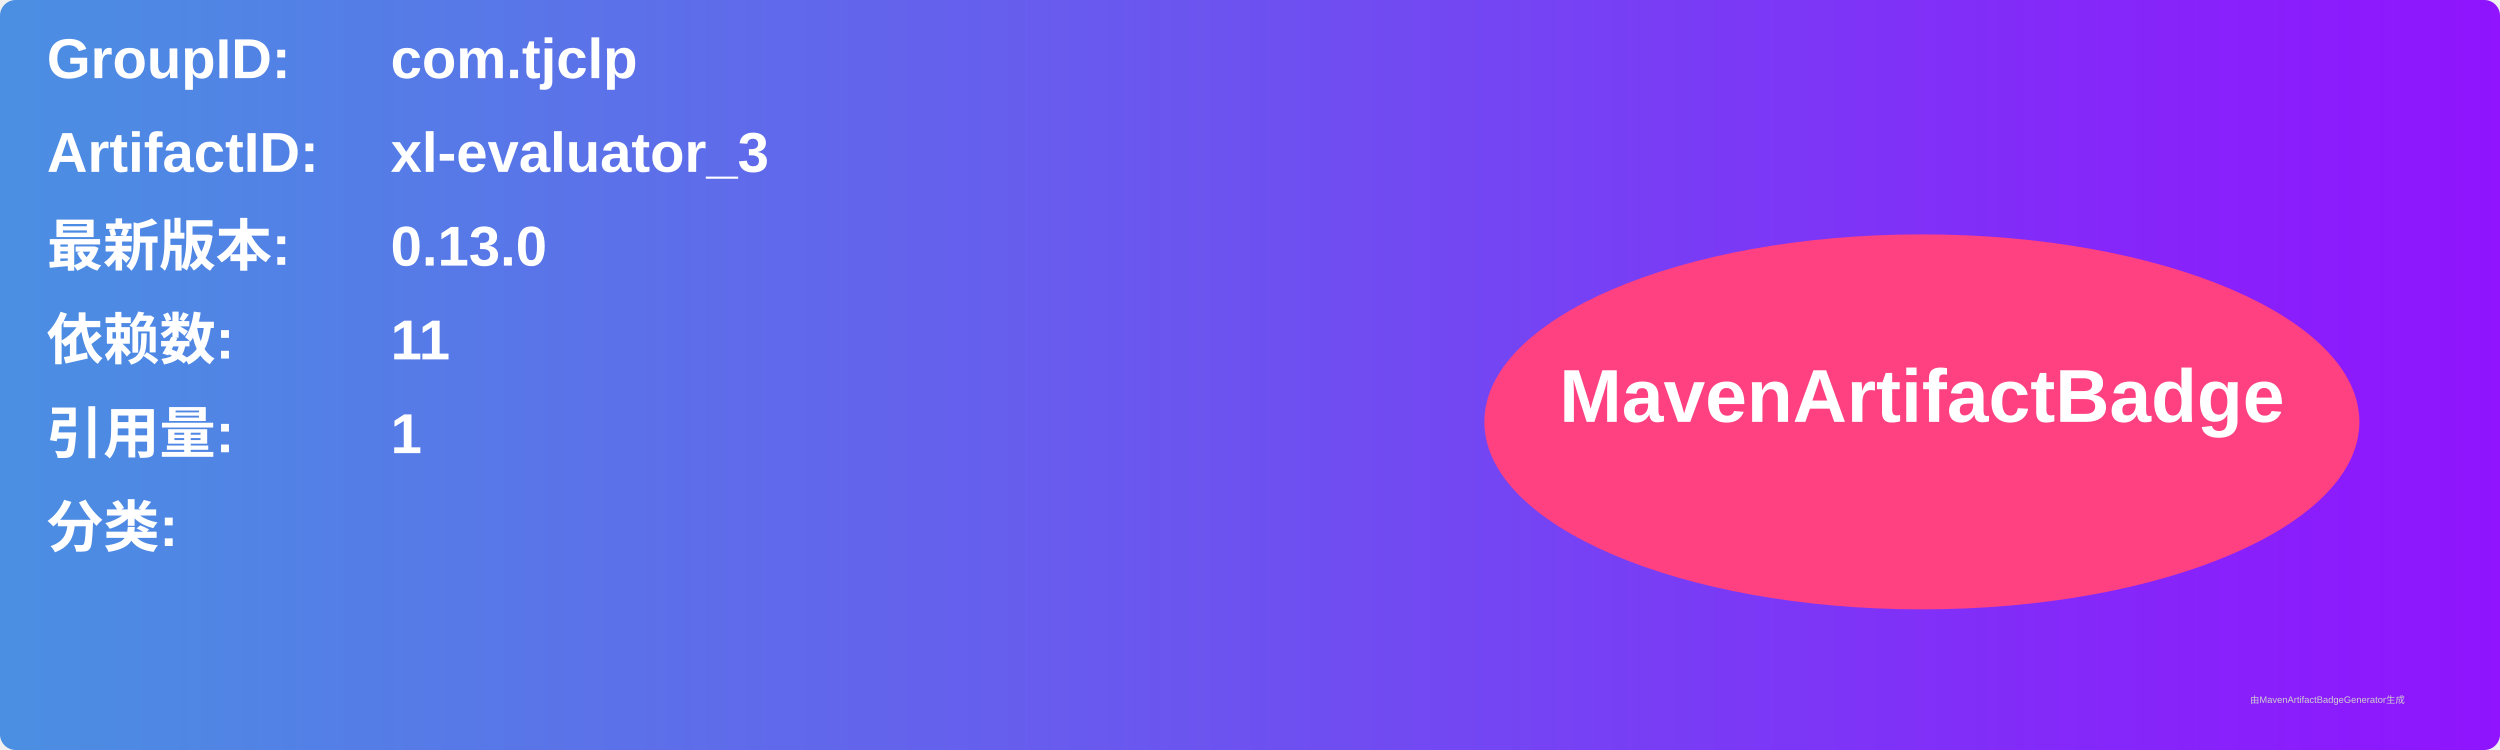
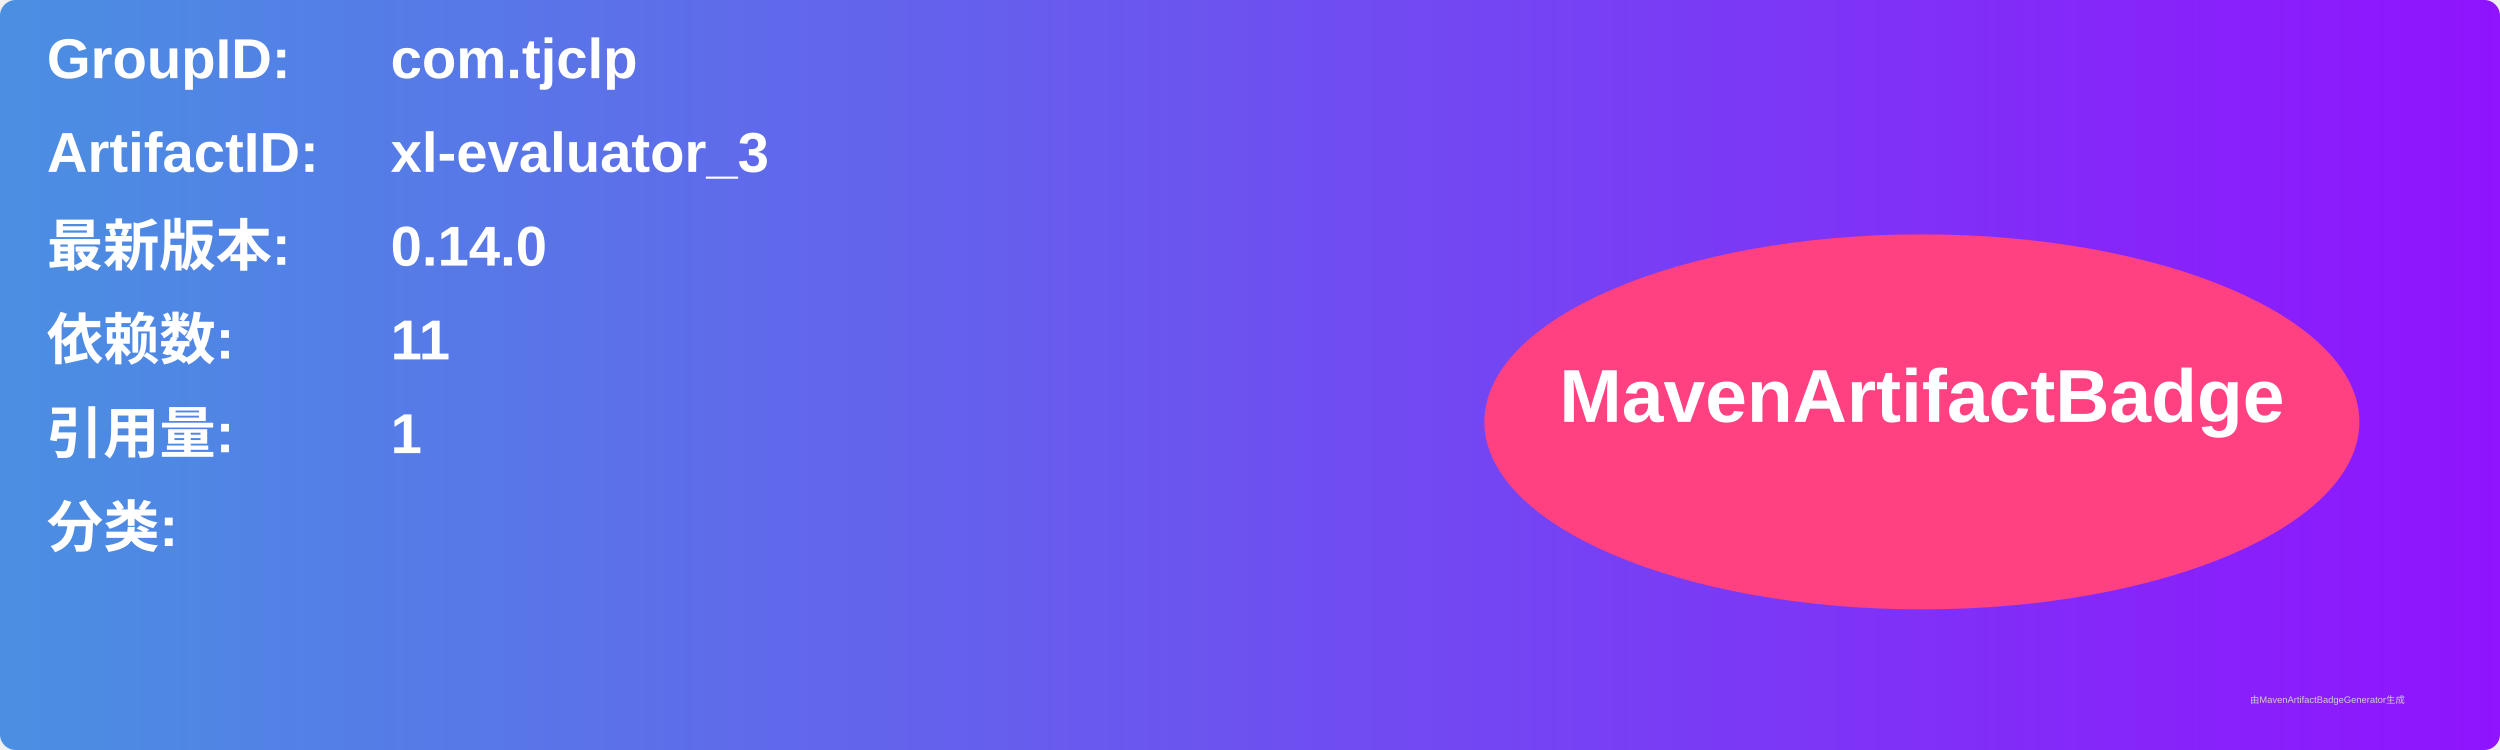
<svg xmlns="http://www.w3.org/2000/svg" width="800" height="240" viewBox="0 0 800 240">
  <linearGradient id="grad" x1="0%" y1="0%" x2="100%" y2="0%">
    <stop offset="0%" stop-color="#4a90e2" />
    <stop offset="100%" stop-color="#9013fe" />
  </linearGradient>
  <rect width="100%" height="100%" rx="5" ry="5" fill="url(#grad)" />
  <g transform="translate(15, 15)">
    <text x="0" y="10" font-family="Arial" font-size="18" fill="white" font-weight="bold" width="260">GroupID:</text>
    <text x="110" y="10" font-family="Arial" font-size="18" fill="white" font-weight="bold" width="460">com.tjclp</text>
    <text x="0" y="40" font-family="Arial" font-size="18" fill="white" font-weight="bold" width="260">ArtifactID:</text>
    <text x="110" y="40" font-family="Arial" font-size="18" fill="white" font-weight="bold" width="460">xl-evaluator_3</text>
    <text x="0" y="70" font-family="Arial" font-size="18" fill="white" font-weight="bold">最新版本:</text>
    <text x="110" y="70" font-family="Arial" font-size="18" fill="white" font-weight="bold">
-       <tspan font-weight="bold">0.13.0</tspan>
+       <tspan font-weight="bold">0.14.0</tspan>
    </text>
    <text x="0" y="100" font-family="Arial" font-size="18" fill="white" font-weight="bold">依赖数: </text>
    <text x="110" y="100" font-family="Arial" font-size="18" fill="white">
      <tspan font-weight="bold">11</tspan>
    </text>
    <text x="0" y="130" font-family="Arial" font-size="18" fill="white" font-weight="bold">引用量: </text>
    <text x="110" y="130" font-family="Arial" font-size="18" fill="white">
      <tspan font-weight="bold">1</tspan>
    </text>
    <text x="0" y="160" font-family="Arial" font-size="18" fill="white" font-weight="bold">分类:</text>
    <text x="10" y="190" font-family="Arial" font-size="10" fill="white">
      <tspan font-weight="bold" />
    </text>
    <ellipse cx="600" cy="120" rx="140" ry="60" fill="#ff4081" />
    <text x="600" y="120" text-anchor="middle" font-family="Arial" font-size="24" fill="white" font-weight="bold">MavenArtifactBadge</text>
  </g>
  <text x="720" y="225" font-family="Arial" font-size="3" fill="#d0d0d0">由MavenArtifactBadgeGenerator生成</text>
</svg>
